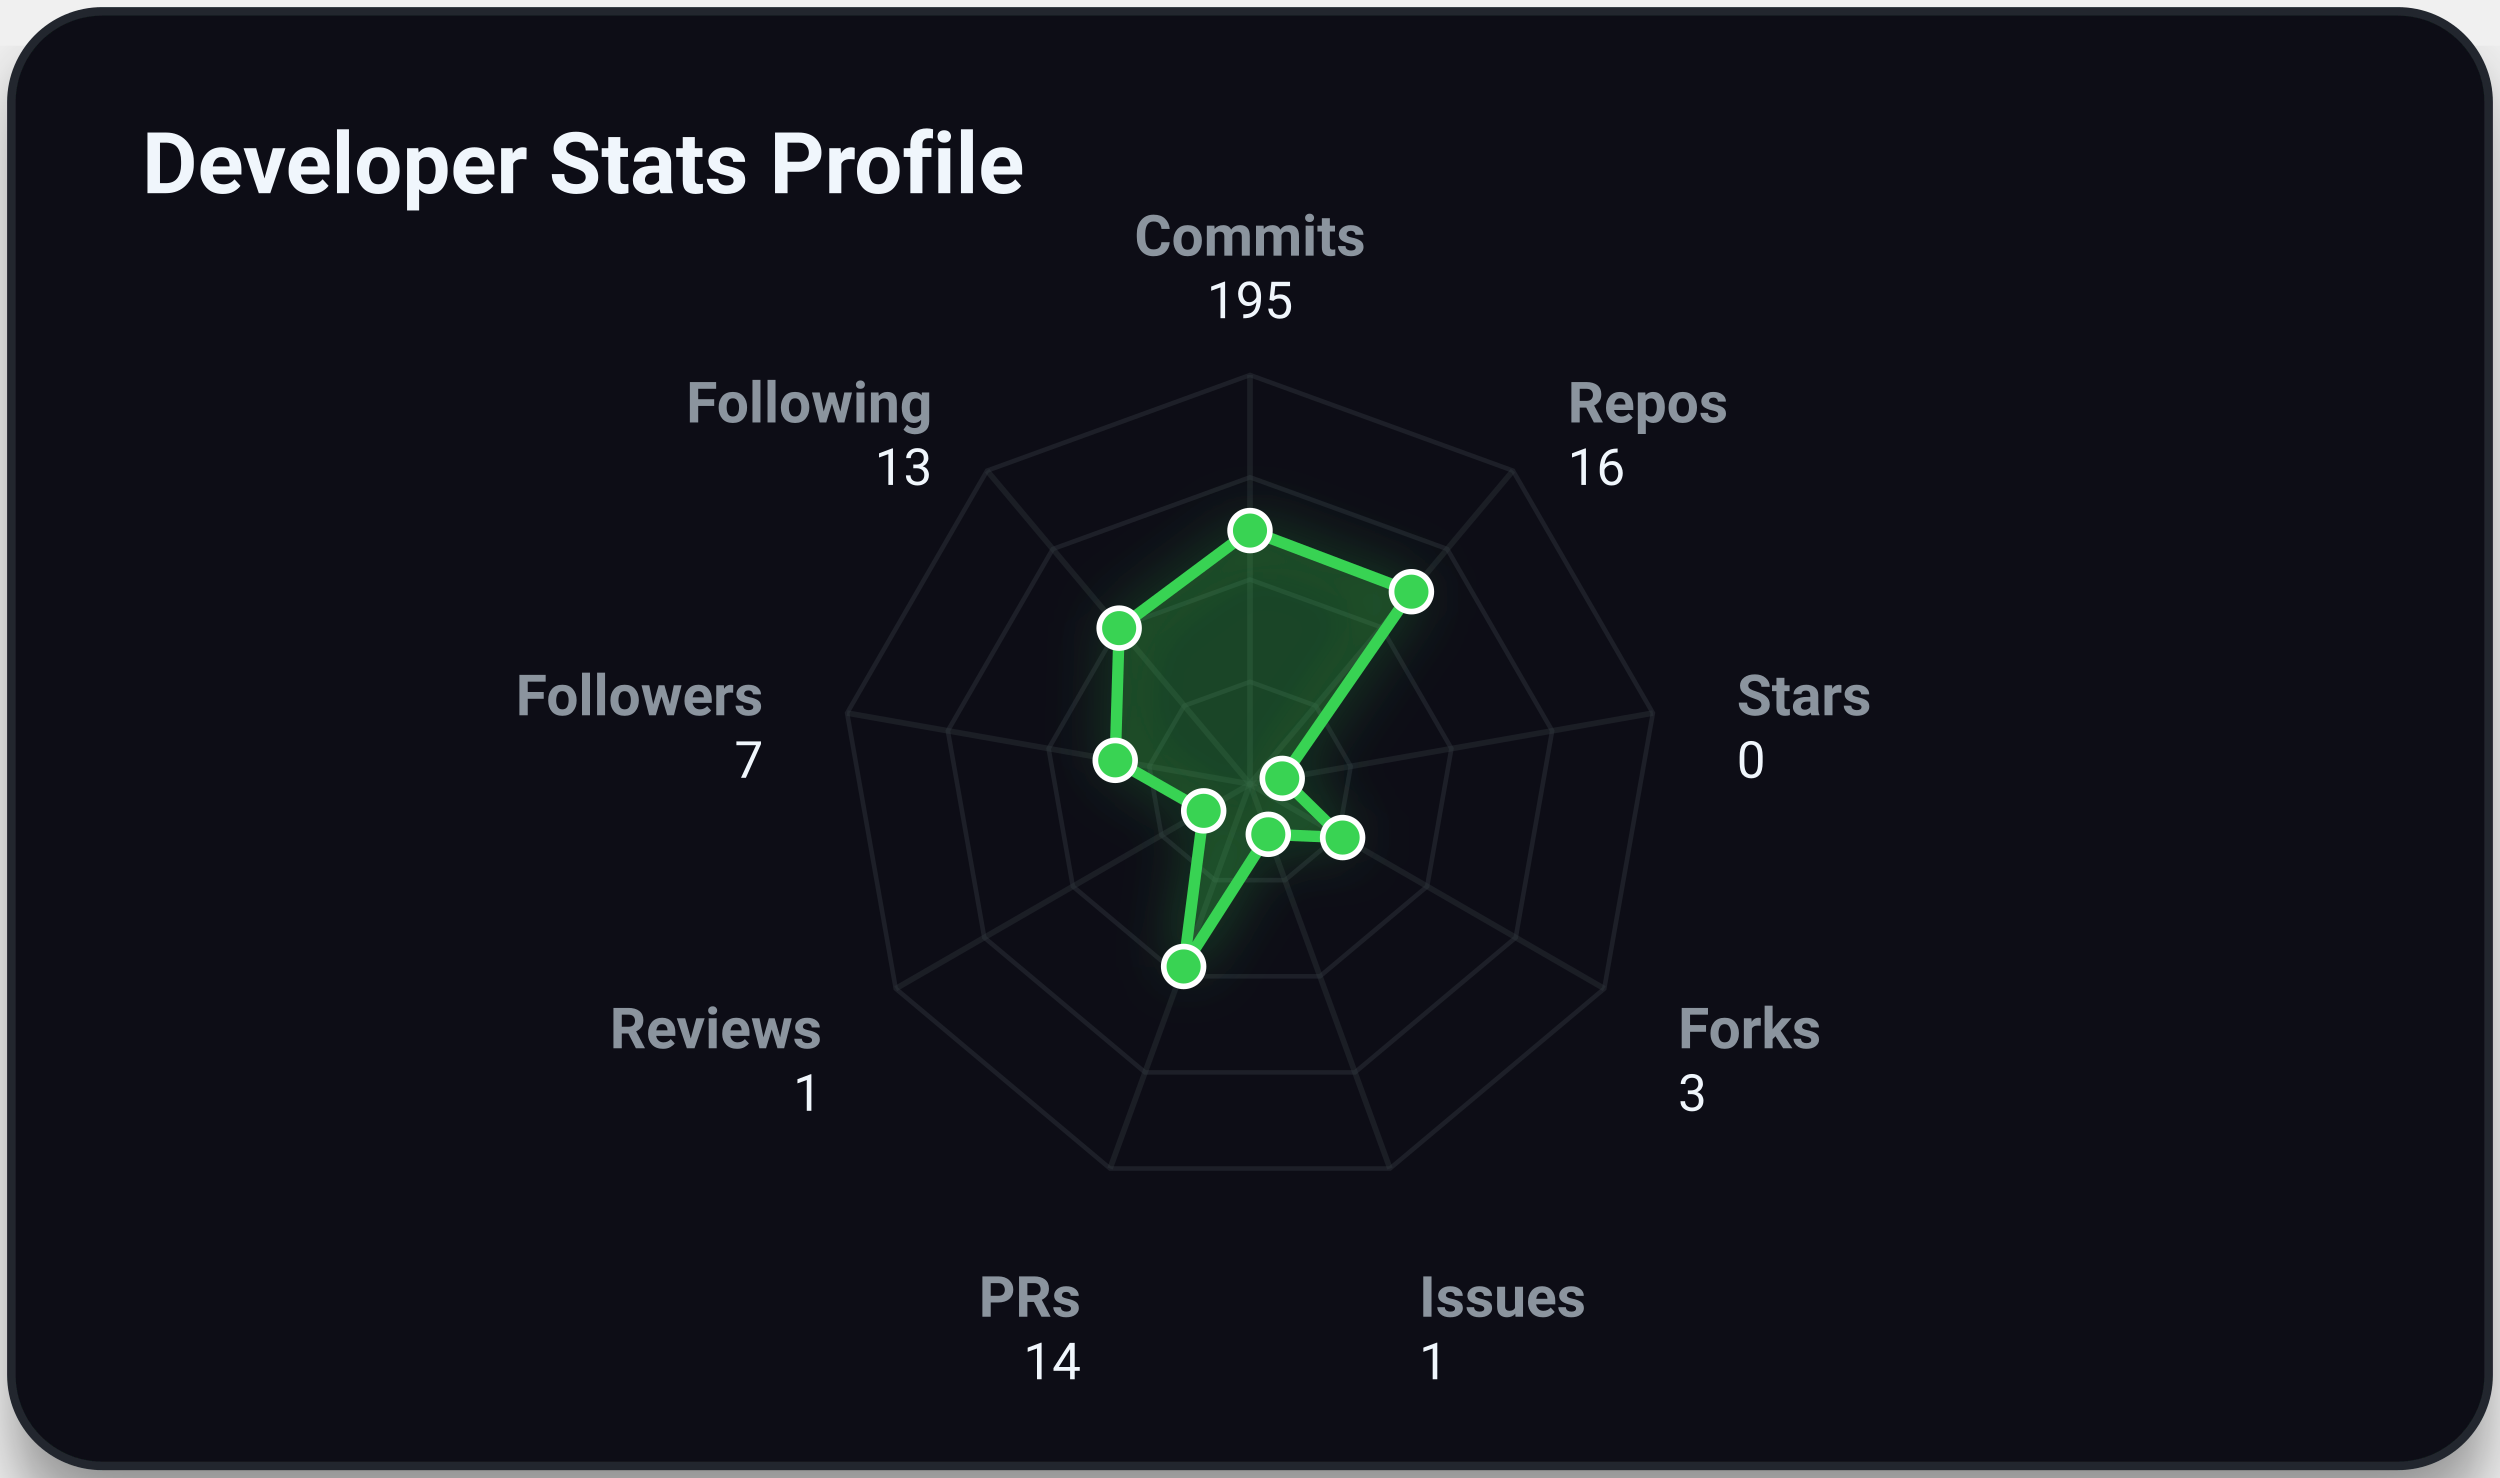
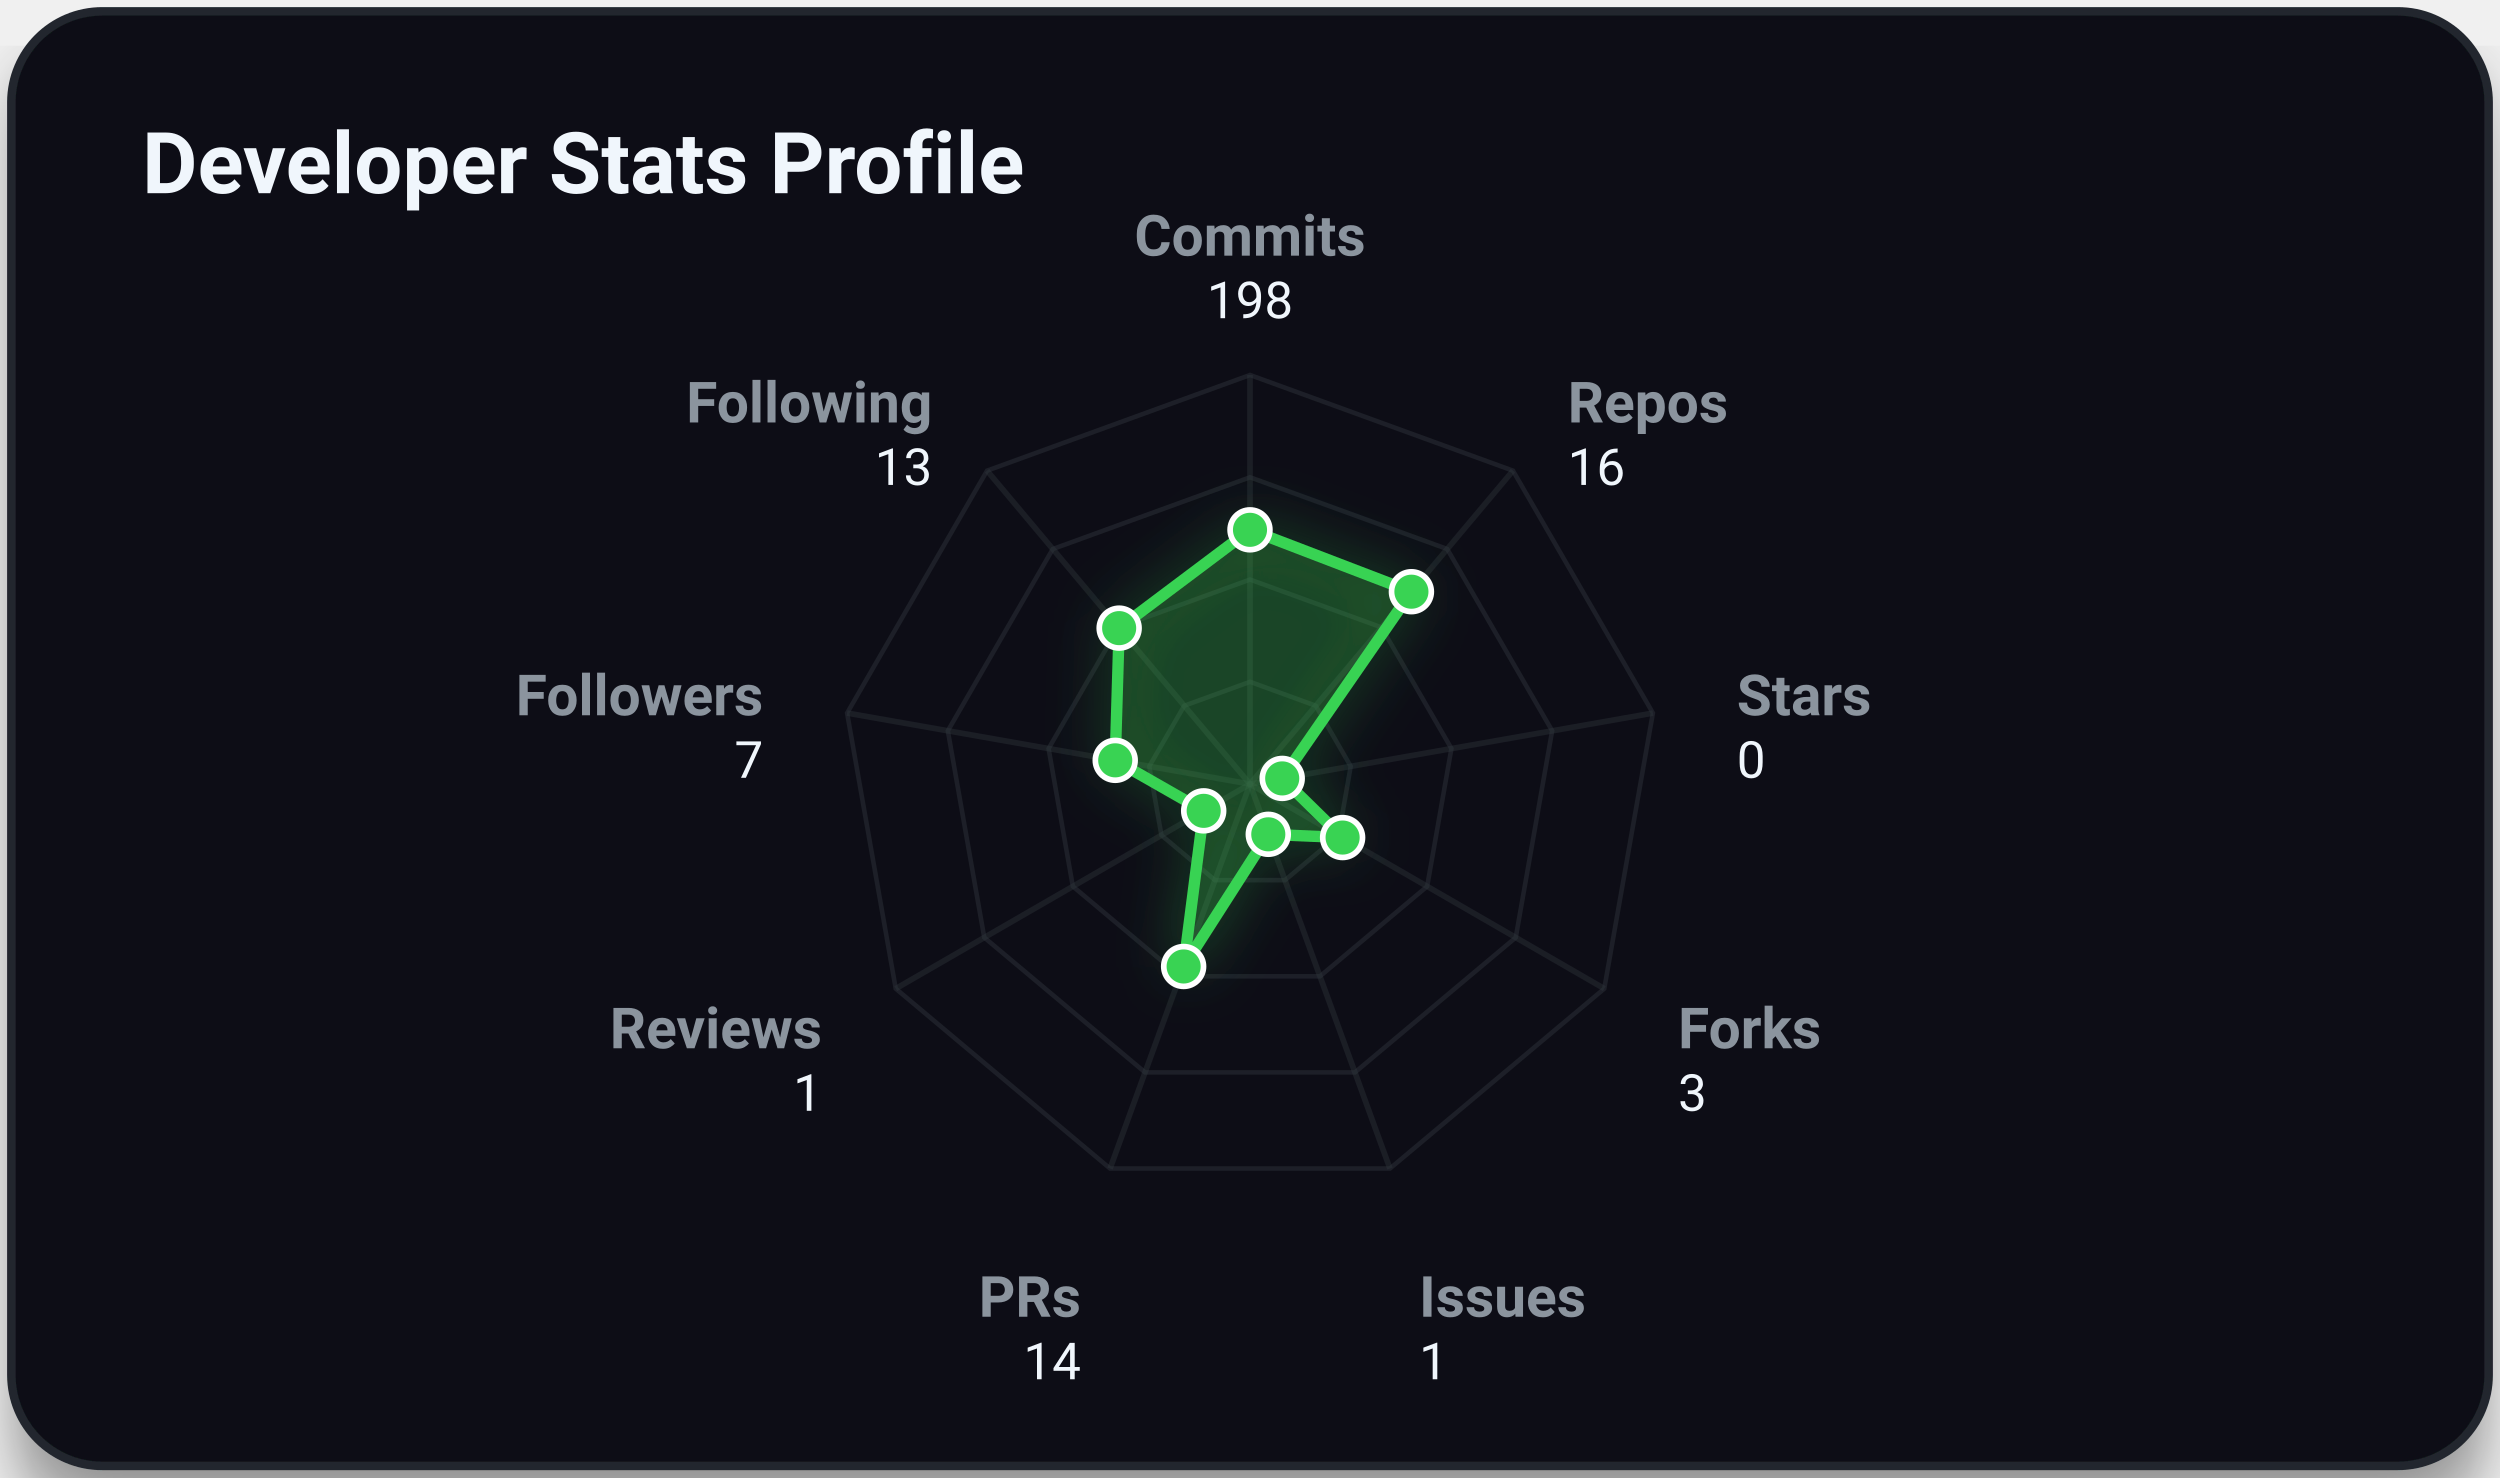
<svg xmlns="http://www.w3.org/2000/svg" viewBox="0 0 440 260" width="100%" height="100%" class="svg-container">
  <style>
        .svg-container {
            font-family: -apple-system, BlinkMacSystemFont, 'Segoe UI', Roboto, Helvetica, Arial, sans-serif;
            background-color: transparent;
        }
        
        /* Grid and borders */
        .grid-line {
            stroke: #30363d;
            stroke-width: 1;
            opacity: 0.5;
        }
        .border-line {
            stroke: #21262d;
            stroke-width: 1.5;
        }
        
        /* Interactive 3D cubes */
        .cube-group {
            transition: transform 0.25s cubic-bezier(0.4, 0, 0.2, 1), filter 0.25s ease;
            cursor: pointer;
        }
        .cube-group:hover {
            transform: translateY(-8px);
            filter: brightness(1.2) drop-shadow(0 12px 16px rgba(0, 0, 0, 0.6));
        }
        
        /* Donut slice hover logic */
        .donut-slice {
            transition: stroke-width 0.2s ease, filter 0.2s ease, opacity 0.2s ease;
            cursor: pointer;
        }
        .donut-slice:hover {
            stroke-width: 34 !important;
            filter: brightness(1.15) drop-shadow(0 4px 6px rgba(0, 0, 0, 0.3));
            opacity: 1 !important;
        }

        /* Radar chart hover items */
        .radar-area {
            transition: fill-opacity 0.3s ease, stroke-width 0.3s ease;
        }
        .radar-area:hover {
            fill-opacity: 0.35;
            stroke-width: 3px;
        }
        .radar-marker {
            transition: r 0.2s ease, fill 0.2s ease;
        }
        .radar-marker:hover {
            r: 7;
            fill: #ffffff;
        }
        
        
        @keyframes floatIn {
            0% {
                transform: translateY(30px);
                opacity: 0;
            }
            100% {
                transform: translateY(0);
                opacity: 1;
            }
        }
        .animate-item {
            animation: floatIn 0.8s cubic-bezier(0.16, 1, 0.3, 1) both;
        }
        
    </style>
  <defs>
    <filter id="cube-shadow" x="-50%" y="-50%" width="200%" height="200%">
      <feDropShadow dx="0" dy="5" stdDeviation="4" flood-color="#000000" flood-opacity="0.35" />
    </filter>
    <filter id="card-shadow" x="-20%" y="-20%" width="140%" height="140%">
      <feDropShadow dx="0" dy="8" stdDeviation="6" flood-color="#000000" flood-opacity="0.4" />
    </filter>
    <filter id="accent-glow" x="-30%" y="-30%" width="160%" height="160%">
      <feGaussianBlur stdDeviation="5" result="blur" />
      <feComponentTransfer in="blur" result="glow">
        <feFuncA type="linear" slope="0.5" />
      </feComponentTransfer>
      <feMerge>
        <feMergeNode in="glow" />
        <feMergeNode in="SourceGraphic" />
      </feMerge>
    </filter>
  </defs>
  <rect x="2.00" y="2.00" width="436.00" height="256.00" rx="16.00" ry="16.00" fill="#0d1117" opacity="1.00" stroke="#21262d" stroke-width="1.50" filter="url(#card-shadow)" />
  <text x="25.00" y="34.00" font-size="15" fill="#f0f6fc" text-anchor="start" font-weight="bold" opacity="1.00">Developer Stats Profile</text>
  <polygon points="220.00,120.00 231.57,124.21 237.73,134.87 235.59,147.00 226.16,154.91 213.84,154.91 204.41,147.00 202.27,134.87 208.43,124.21" fill="none" stroke="#30363d" stroke-width="0.8" opacity="0.45" />
  <polygon points="220.00,102.00 243.14,110.42 255.45,131.75 251.18,156.00 232.31,171.83 207.69,171.83 188.82,156.00 184.55,131.75 196.86,110.42" fill="none" stroke="#30363d" stroke-width="0.8" opacity="0.45" />
  <polygon points="220.00,84.00 254.71,96.63 273.18,128.62 266.77,165.00 238.47,188.74 201.53,188.74 173.23,165.00 166.82,128.62 185.29,96.63" fill="none" stroke="#30363d" stroke-width="0.8" opacity="0.45" />
  <polygon points="220.00,66.00 266.28,82.84 290.91,125.50 282.35,174.00 244.63,205.66 195.37,205.66 157.65,174.00 149.09,125.50 173.72,82.84" fill="none" stroke="#30363d" stroke-width="0.8" opacity="0.45" />
  <line x1="220.00" y1="138.00" x2="220.00" y2="66.00" stroke="#30363d" stroke-width="1.00" opacity="0.40" />
  <line x1="220.00" y1="138.00" x2="266.28" y2="82.84" stroke="#30363d" stroke-width="1.00" opacity="0.40" />
  <line x1="220.00" y1="138.00" x2="290.91" y2="125.50" stroke="#30363d" stroke-width="1.00" opacity="0.40" />
  <line x1="220.00" y1="138.00" x2="282.35" y2="174.00" stroke="#30363d" stroke-width="1.00" opacity="0.40" />
  <line x1="220.00" y1="138.00" x2="244.63" y2="205.66" stroke="#30363d" stroke-width="1.00" opacity="0.40" />
  <line x1="220.00" y1="138.00" x2="195.37" y2="205.66" stroke="#30363d" stroke-width="1.00" opacity="0.40" />
  <line x1="220.00" y1="138.00" x2="157.65" y2="174.00" stroke="#30363d" stroke-width="1.00" opacity="0.40" />
  <line x1="220.00" y1="138.00" x2="149.09" y2="125.50" stroke="#30363d" stroke-width="1.00" opacity="0.40" />
  <line x1="220.00" y1="138.00" x2="173.72" y2="82.84" stroke="#30363d" stroke-width="1.00" opacity="0.40" />
-   <polygon points="220.00,93.38 248.41,104.14 225.67,137.00 236.30,147.41 223.22,146.84 208.32,170.10 211.85,142.71 196.28,133.82 196.97,110.55" fill="rgba(57, 211, 83, 0.2)" stroke="#39d353" stroke-width="2" filter="url(#accent-glow)" class="radar-area animate-item" style="animation: floatIn 0.8s cubic-bezier(0.16, 1, 0.3, 1) both;" />
+   <polygon points="220.00,93.25 248.41,104.14 225.67,137.00 236.30,147.41 223.22,146.84 208.32,170.10 211.85,142.71 196.28,133.82 196.97,110.55" fill="rgba(57, 211, 83, 0.2)" stroke="#39d353" stroke-width="2" filter="url(#accent-glow)" class="radar-area animate-item" style="animation: floatIn 0.8s cubic-bezier(0.16, 1, 0.3, 1) both;" />
  <text x="220.00" y="45.00" font-size="10" fill="#8b949e" text-anchor="middle" font-weight="bold" opacity="1.00">Commits</text>
-   <text x="220.00" y="56.00" font-size="9" fill="#f0f6fc" text-anchor="middle" font-weight="normal" opacity="1.00">195</text>
+   <text x="220.00" y="56.00" font-size="9" fill="#f0f6fc" text-anchor="middle" font-weight="normal" opacity="1.00">198</text>
  <text x="275.92" y="74.35" font-size="10" fill="#8b949e" text-anchor="start" font-weight="bold" opacity="1.00">Repos</text>
  <text x="275.92" y="85.35" font-size="9" fill="#f0f6fc" text-anchor="start" font-weight="normal" opacity="1.00">16</text>
  <text x="305.68" y="125.89" font-size="10" fill="#8b949e" text-anchor="start" font-weight="bold" opacity="1.00">Stars</text>
  <text x="305.68" y="136.89" font-size="9" fill="#f0f6fc" text-anchor="start" font-weight="normal" opacity="1.00">0</text>
  <text x="295.34" y="184.50" font-size="10" fill="#8b949e" text-anchor="start" font-weight="bold" opacity="1.00">Forks</text>
  <text x="295.34" y="195.50" font-size="9" fill="#f0f6fc" text-anchor="start" font-weight="normal" opacity="1.00">3</text>
  <text x="249.76" y="231.75" font-size="10" fill="#8b949e" text-anchor="start" font-weight="bold" opacity="1.00">Issues</text>
  <text x="249.76" y="242.75" font-size="9" fill="#f0f6fc" text-anchor="start" font-weight="normal" opacity="1.00">1</text>
  <text x="190.24" y="231.75" font-size="10" fill="#8b949e" text-anchor="end" font-weight="bold" opacity="1.00">PRs</text>
  <text x="190.24" y="242.75" font-size="9" fill="#f0f6fc" text-anchor="end" font-weight="normal" opacity="1.00">14</text>
  <text x="144.66" y="184.50" font-size="10" fill="#8b949e" text-anchor="end" font-weight="bold" opacity="1.00">Reviews</text>
  <text x="144.66" y="195.50" font-size="9" fill="#f0f6fc" text-anchor="end" font-weight="normal" opacity="1.00">1</text>
  <text x="134.32" y="125.89" font-size="10" fill="#8b949e" text-anchor="end" font-weight="bold" opacity="1.00">Followers</text>
  <text x="134.32" y="136.89" font-size="9" fill="#f0f6fc" text-anchor="end" font-weight="normal" opacity="1.00">7</text>
  <text x="164.08" y="74.35" font-size="10" fill="#8b949e" text-anchor="end" font-weight="bold" opacity="1.00">Following</text>
  <text x="164.08" y="85.35" font-size="9" fill="#f0f6fc" text-anchor="end" font-weight="normal" opacity="1.00">13</text>
-   <circle cx="220.00" cy="93.38" r="3.50" fill="#39d353" opacity="1.00" stroke="#ffffff" stroke-width="1.00" class="radar-marker" />
+   <circle cx="220.00" cy="93.25" r="3.50" fill="#39d353" opacity="1.00" stroke="#ffffff" stroke-width="1.00" class="radar-marker" />
  <circle cx="248.41" cy="104.14" r="3.50" fill="#39d353" opacity="1.00" stroke="#ffffff" stroke-width="1.00" class="radar-marker" />
  <circle cx="225.67" cy="137.00" r="3.50" fill="#39d353" opacity="1.00" stroke="#ffffff" stroke-width="1.00" class="radar-marker" />
  <circle cx="236.30" cy="147.41" r="3.50" fill="#39d353" opacity="1.00" stroke="#ffffff" stroke-width="1.00" class="radar-marker" />
  <circle cx="223.22" cy="146.84" r="3.50" fill="#39d353" opacity="1.00" stroke="#ffffff" stroke-width="1.00" class="radar-marker" />
  <circle cx="208.32" cy="170.10" r="3.50" fill="#39d353" opacity="1.00" stroke="#ffffff" stroke-width="1.00" class="radar-marker" />
  <circle cx="211.85" cy="142.71" r="3.50" fill="#39d353" opacity="1.00" stroke="#ffffff" stroke-width="1.00" class="radar-marker" />
  <circle cx="196.28" cy="133.82" r="3.50" fill="#39d353" opacity="1.00" stroke="#ffffff" stroke-width="1.00" class="radar-marker" />
  <circle cx="196.97" cy="110.55" r="3.50" fill="#39d353" opacity="1.00" stroke="#ffffff" stroke-width="1.00" class="radar-marker" />
</svg>
